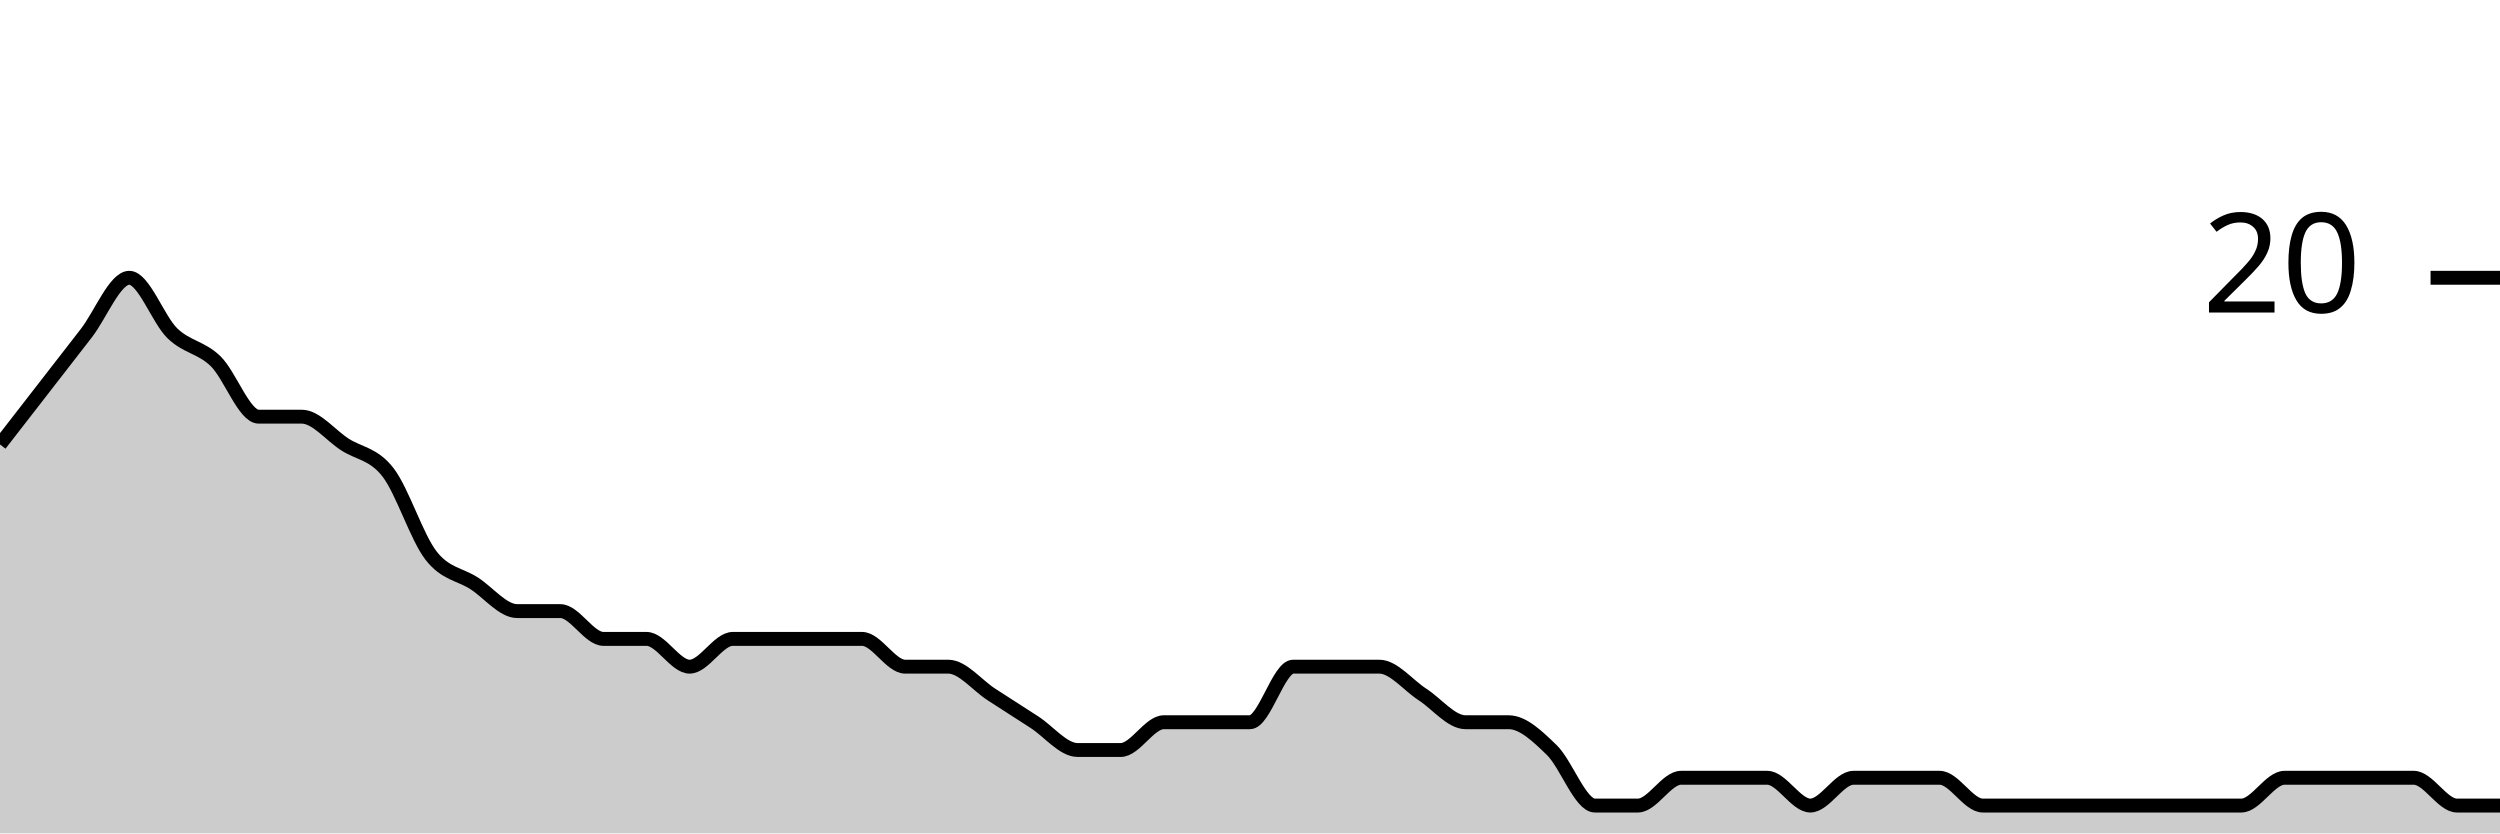
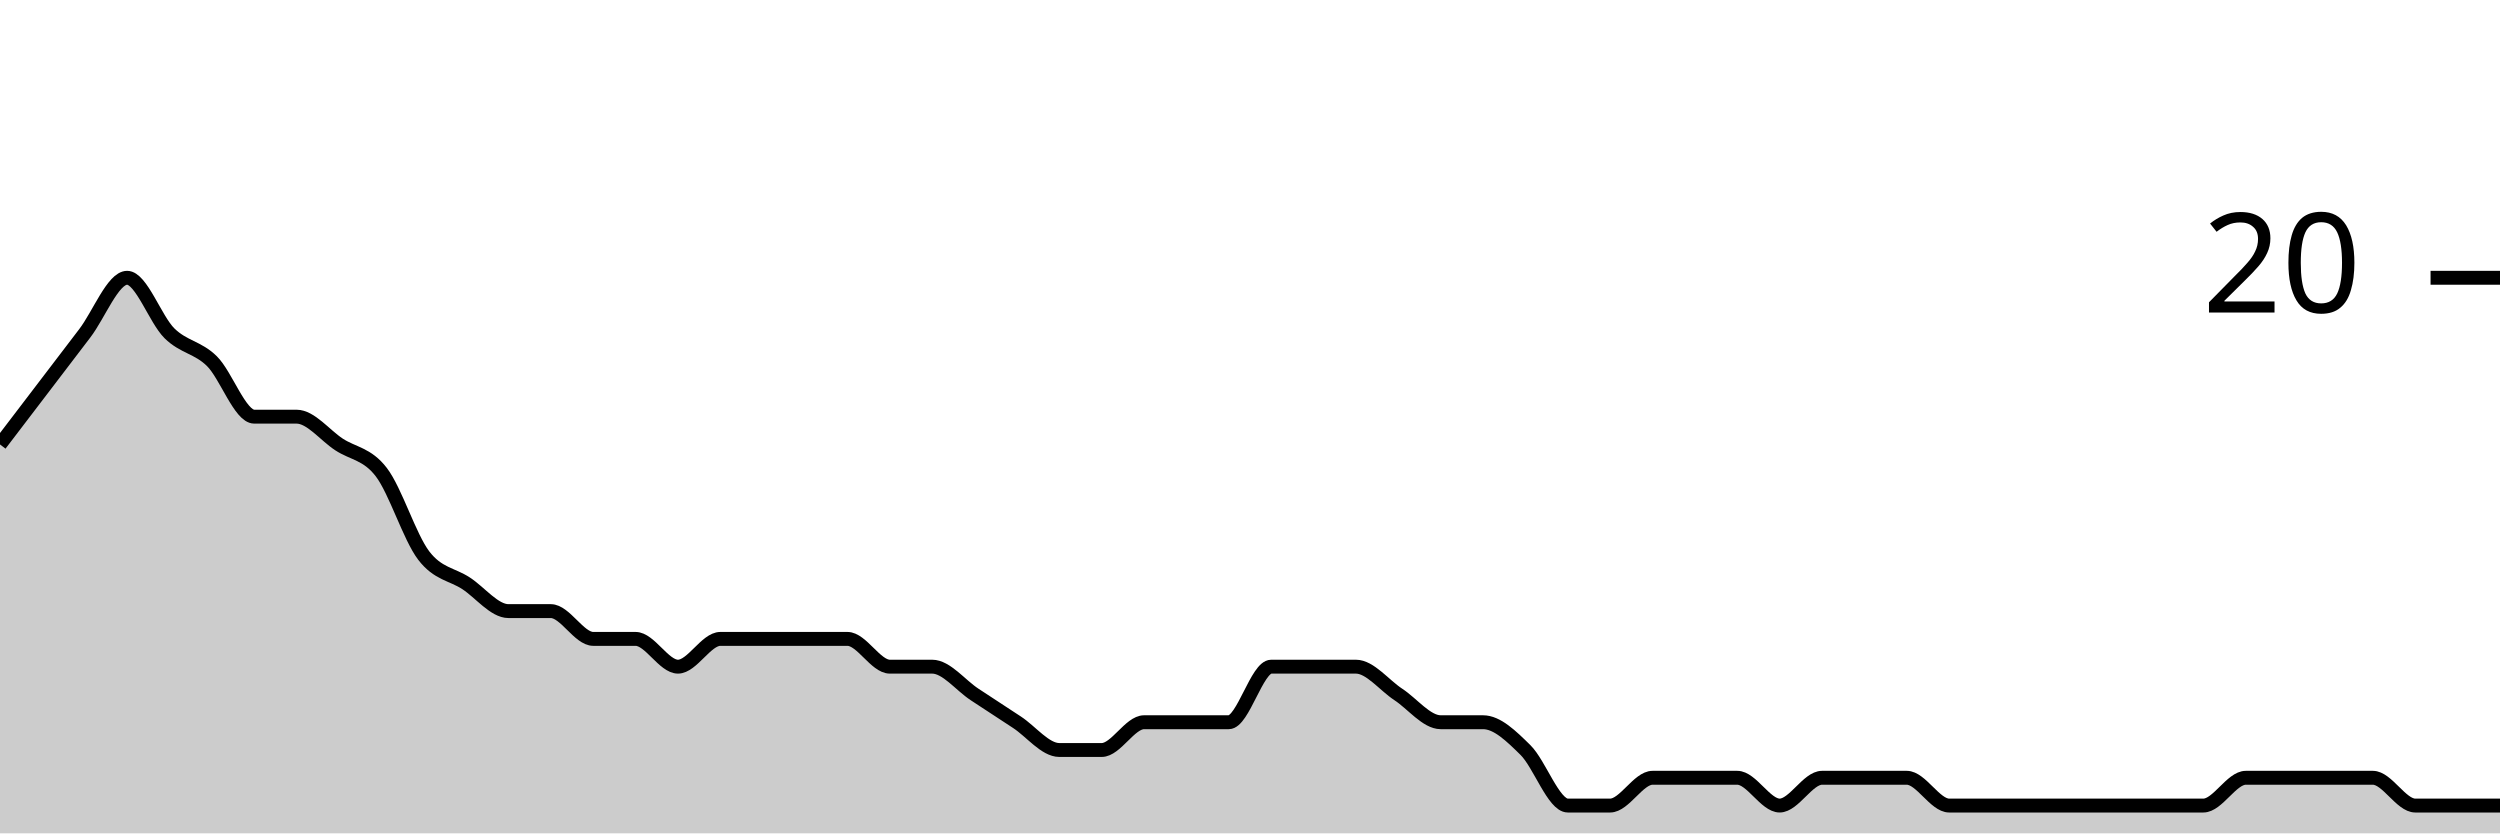
<svg xmlns="http://www.w3.org/2000/svg" viewBox="0 0 180 60">
  <g transform="translate(0,20)">
-     <path class="area" fill="rgba(0, 0, 0, 0.2)" d="M0,12C1.034,10.667,2.069,9.333,3.103,8C4.138,6.667,5.172,5.333,6.207,4C7.241,2.667,8.276,0,9.31,0C10.345,0,11.379,3,12.414,4C13.448,5,14.483,5,15.517,6C16.552,7,17.586,10,18.621,10C19.655,10,20.69,10,21.724,10C22.759,10,23.793,11.333,24.828,12C25.862,12.667,26.897,12.667,27.931,14C28.966,15.333,30,18.667,31.034,20C32.069,21.333,33.103,21.333,34.138,22C35.172,22.667,36.207,24,37.241,24C38.276,24,39.31,24,40.345,24C41.379,24,42.414,26,43.448,26C44.483,26,45.517,26,46.552,26C47.586,26,48.621,28,49.655,28C50.69,28,51.724,26,52.759,26C53.793,26,54.828,26,55.862,26C56.897,26,57.931,26,58.966,26C60,26,61.034,26,62.069,26C63.103,26,64.138,28,65.172,28C66.207,28,67.241,28,68.276,28C69.31,28,70.345,29.333,71.379,30C72.414,30.667,73.448,31.333,74.483,32C75.517,32.667,76.552,34,77.586,34C78.621,34,79.655,34,80.69,34C81.724,34,82.759,32,83.793,32C84.828,32,85.862,32,86.897,32C87.931,32,88.966,32,90,32C91.034,32,92.069,28,93.103,28C94.138,28,95.172,28,96.207,28C97.241,28,98.276,28,99.31,28C100.345,28,101.379,29.333,102.414,30C103.448,30.667,104.483,32,105.517,32C106.552,32,107.586,32,108.621,32C109.655,32,110.69,33,111.724,34C112.759,35,113.793,38,114.828,38C115.862,38,116.897,38,117.931,38C118.966,38,120,36,121.034,36C122.069,36,123.103,36,124.138,36C125.172,36,126.207,36,127.241,36C128.276,36,129.31,38,130.345,38C131.379,38,132.414,36,133.448,36C134.483,36,135.517,36,136.552,36C137.586,36,138.621,36,139.655,36C140.69,36,141.724,38,142.759,38C143.793,38,144.828,38,145.862,38C146.897,38,147.931,38,148.966,38C150,38,151.034,38,152.069,38C153.103,38,154.138,38,155.172,38C156.207,38,157.241,38,158.276,38C159.31,38,160.345,38,161.379,38C162.414,38,163.448,36,164.483,36C165.517,36,166.552,36,167.586,36C168.621,36,169.655,36,170.69,36C171.724,36,172.759,36,173.793,36C174.828,36,175.862,38,176.897,38C177.931,38,178.966,38,180,38L180,40C178.966,40,177.931,40,176.897,40C175.862,40,174.828,40,173.793,40C172.759,40,171.724,40,170.69,40C169.655,40,168.621,40,167.586,40C166.552,40,165.517,40,164.483,40C163.448,40,162.414,40,161.379,40C160.345,40,159.31,40,158.276,40C157.241,40,156.207,40,155.172,40C154.138,40,153.103,40,152.069,40C151.034,40,150,40,148.966,40C147.931,40,146.897,40,145.862,40C144.828,40,143.793,40,142.759,40C141.724,40,140.69,40,139.655,40C138.621,40,137.586,40,136.552,40C135.517,40,134.483,40,133.448,40C132.414,40,131.379,40,130.345,40C129.31,40,128.276,40,127.241,40C126.207,40,125.172,40,124.138,40C123.103,40,122.069,40,121.034,40C120,40,118.966,40,117.931,40C116.897,40,115.862,40,114.828,40C113.793,40,112.759,40,111.724,40C110.69,40,109.655,40,108.621,40C107.586,40,106.552,40,105.517,40C104.483,40,103.448,40,102.414,40C101.379,40,100.345,40,99.31,40C98.276,40,97.241,40,96.207,40C95.172,40,94.138,40,93.103,40C92.069,40,91.034,40,90,40C88.966,40,87.931,40,86.897,40C85.862,40,84.828,40,83.793,40C82.759,40,81.724,40,80.69,40C79.655,40,78.621,40,77.586,40C76.552,40,75.517,40,74.483,40C73.448,40,72.414,40,71.379,40C70.345,40,69.31,40,68.276,40C67.241,40,66.207,40,65.172,40C64.138,40,63.103,40,62.069,40C61.034,40,60,40,58.966,40C57.931,40,56.897,40,55.862,40C54.828,40,53.793,40,52.759,40C51.724,40,50.69,40,49.655,40C48.621,40,47.586,40,46.552,40C45.517,40,44.483,40,43.448,40C42.414,40,41.379,40,40.345,40C39.31,40,38.276,40,37.241,40C36.207,40,35.172,40,34.138,40C33.103,40,32.069,40,31.034,40C30,40,28.966,40,27.931,40C26.897,40,25.862,40,24.828,40C23.793,40,22.759,40,21.724,40C20.69,40,19.655,40,18.621,40C17.586,40,16.552,40,15.517,40C14.483,40,13.448,40,12.414,40C11.379,40,10.345,40,9.31,40C8.276,40,7.241,40,6.207,40C5.172,40,4.138,40,3.103,40C2.069,40,1.034,40,0,40Z" />
-     <path class="line" stroke="black" fill="none" d="M0,12C1.034,10.667,2.069,9.333,3.103,8C4.138,6.667,5.172,5.333,6.207,4C7.241,2.667,8.276,0,9.31,0C10.345,0,11.379,3,12.414,4C13.448,5,14.483,5,15.517,6C16.552,7,17.586,10,18.621,10C19.655,10,20.69,10,21.724,10C22.759,10,23.793,11.333,24.828,12C25.862,12.667,26.897,12.667,27.931,14C28.966,15.333,30,18.667,31.034,20C32.069,21.333,33.103,21.333,34.138,22C35.172,22.667,36.207,24,37.241,24C38.276,24,39.31,24,40.345,24C41.379,24,42.414,26,43.448,26C44.483,26,45.517,26,46.552,26C47.586,26,48.621,28,49.655,28C50.69,28,51.724,26,52.759,26C53.793,26,54.828,26,55.862,26C56.897,26,57.931,26,58.966,26C60,26,61.034,26,62.069,26C63.103,26,64.138,28,65.172,28C66.207,28,67.241,28,68.276,28C69.31,28,70.345,29.333,71.379,30C72.414,30.667,73.448,31.333,74.483,32C75.517,32.667,76.552,34,77.586,34C78.621,34,79.655,34,80.69,34C81.724,34,82.759,32,83.793,32C84.828,32,85.862,32,86.897,32C87.931,32,88.966,32,90,32C91.034,32,92.069,28,93.103,28C94.138,28,95.172,28,96.207,28C97.241,28,98.276,28,99.31,28C100.345,28,101.379,29.333,102.414,30C103.448,30.667,104.483,32,105.517,32C106.552,32,107.586,32,108.621,32C109.655,32,110.69,33,111.724,34C112.759,35,113.793,38,114.828,38C115.862,38,116.897,38,117.931,38C118.966,38,120,36,121.034,36C122.069,36,123.103,36,124.138,36C125.172,36,126.207,36,127.241,36C128.276,36,129.31,38,130.345,38C131.379,38,132.414,36,133.448,36C134.483,36,135.517,36,136.552,36C137.586,36,138.621,36,139.655,36C140.69,36,141.724,38,142.759,38C143.793,38,144.828,38,145.862,38C146.897,38,147.931,38,148.966,38C150,38,151.034,38,152.069,38C153.103,38,154.138,38,155.172,38C156.207,38,157.241,38,158.276,38C159.31,38,160.345,38,161.379,38C162.414,38,163.448,36,164.483,36C165.517,36,166.552,36,167.586,36C168.621,36,169.655,36,170.69,36C171.724,36,172.759,36,173.793,36C174.828,36,175.862,38,176.897,38C177.931,38,178.966,38,180,38" />
+     <path class="area" fill="rgba(0, 0, 0, 0.2)" d="M0,12C1.017,10.667,2.034,9.333,3.051,8C4.068,6.667,5.085,5.333,6.102,4C7.119,2.667,8.136,0,9.153,0C10.169,0,11.186,3,12.203,4C13.22,5,14.237,5,15.254,6C16.271,7,17.288,10,18.305,10C19.322,10,20.339,10,21.356,10C22.373,10,23.39,11.333,24.407,12C25.424,12.667,26.441,12.667,27.458,14C28.475,15.333,29.492,18.667,30.508,20C31.525,21.333,32.542,21.333,33.559,22C34.576,22.667,35.593,24,36.61,24C37.627,24,38.644,24,39.661,24C40.678,24,41.695,26,42.712,26C43.729,26,44.746,26,45.763,26C46.78,26,47.797,28,48.814,28C49.831,28,50.847,26,51.864,26C52.881,26,53.898,26,54.915,26C55.932,26,56.949,26,57.966,26C58.983,26,60,26,61.017,26C62.034,26,63.051,28,64.068,28C65.085,28,66.102,28,67.119,28C68.136,28,69.153,29.333,70.169,30C71.186,30.667,72.203,31.333,73.22,32C74.237,32.667,75.254,34,76.271,34C77.288,34,78.305,34,79.322,34C80.339,34,81.356,32,82.373,32C83.39,32,84.407,32,85.424,32C86.441,32,87.458,32,88.475,32C89.492,32,90.508,28,91.525,28C92.542,28,93.559,28,94.576,28C95.593,28,96.61,28,97.627,28C98.644,28,99.661,29.333,100.678,30C101.695,30.667,102.712,32,103.729,32C104.746,32,105.763,32,106.78,32C107.797,32,108.814,33,109.831,34C110.847,35,111.864,38,112.881,38C113.898,38,114.915,38,115.932,38C116.949,38,117.966,36,118.983,36C120,36,121.017,36,122.034,36C123.051,36,124.068,36,125.085,36C126.102,36,127.119,38,128.136,38C129.153,38,130.169,36,131.186,36C132.203,36,133.22,36,134.237,36C135.254,36,136.271,36,137.288,36C138.305,36,139.322,38,140.339,38C141.356,38,142.373,38,143.39,38C144.407,38,145.424,38,146.441,38C147.458,38,148.475,38,149.492,38C150.508,38,151.525,38,152.542,38C153.559,38,154.576,38,155.593,38C156.61,38,157.627,38,158.644,38C159.661,38,160.678,36,161.695,36C162.712,36,163.729,36,164.746,36C165.763,36,166.78,36,167.797,36C168.814,36,169.831,36,170.847,36C171.864,36,172.881,38,173.898,38C174.915,38,175.932,38,176.949,38C177.966,38,178.983,38,180,38L180,40C178.983,40,177.966,40,176.949,40C175.932,40,174.915,40,173.898,40C172.881,40,171.864,40,170.847,40C169.831,40,168.814,40,167.797,40C166.78,40,165.763,40,164.746,40C163.729,40,162.712,40,161.695,40C160.678,40,159.661,40,158.644,40C157.627,40,156.61,40,155.593,40C154.576,40,153.559,40,152.542,40C151.525,40,150.508,40,149.492,40C148.475,40,147.458,40,146.441,40C145.424,40,144.407,40,143.39,40C142.373,40,141.356,40,140.339,40C139.322,40,138.305,40,137.288,40C136.271,40,135.254,40,134.237,40C133.22,40,132.203,40,131.186,40C130.169,40,129.153,40,128.136,40C127.119,40,126.102,40,125.085,40C124.068,40,123.051,40,122.034,40C121.017,40,120,40,118.983,40C117.966,40,116.949,40,115.932,40C114.915,40,113.898,40,112.881,40C111.864,40,110.847,40,109.831,40C108.814,40,107.797,40,106.78,40C105.763,40,104.746,40,103.729,40C102.712,40,101.695,40,100.678,40C99.661,40,98.644,40,97.627,40C96.61,40,95.593,40,94.576,40C93.559,40,92.542,40,91.525,40C90.508,40,89.492,40,88.475,40C87.458,40,86.441,40,85.424,40C84.407,40,83.39,40,82.373,40C81.356,40,80.339,40,79.322,40C78.305,40,77.288,40,76.271,40C75.254,40,74.237,40,73.22,40C72.203,40,71.186,40,70.169,40C69.153,40,68.136,40,67.119,40C66.102,40,65.085,40,64.068,40C63.051,40,62.034,40,61.017,40C60,40,58.983,40,57.966,40C56.949,40,55.932,40,54.915,40C53.898,40,52.881,40,51.864,40C50.847,40,49.831,40,48.814,40C47.797,40,46.78,40,45.763,40C44.746,40,43.729,40,42.712,40C41.695,40,40.678,40,39.661,40C38.644,40,37.627,40,36.61,40C35.593,40,34.576,40,33.559,40C32.542,40,31.525,40,30.508,40C29.492,40,28.475,40,27.458,40C26.441,40,25.424,40,24.407,40C23.39,40,22.373,40,21.356,40C20.339,40,19.322,40,18.305,40C17.288,40,16.271,40,15.254,40C14.237,40,13.22,40,12.203,40C11.186,40,10.169,40,9.153,40C8.136,40,7.119,40,6.102,40C5.085,40,4.068,40,3.051,40C2.034,40,1.017,40,0,40Z" />
+     <path class="line" stroke="black" fill="none" d="M0,12C1.017,10.667,2.034,9.333,3.051,8C4.068,6.667,5.085,5.333,6.102,4C7.119,2.667,8.136,0,9.153,0C10.169,0,11.186,3,12.203,4C13.22,5,14.237,5,15.254,6C16.271,7,17.288,10,18.305,10C19.322,10,20.339,10,21.356,10C22.373,10,23.39,11.333,24.407,12C25.424,12.667,26.441,12.667,27.458,14C28.475,15.333,29.492,18.667,30.508,20C31.525,21.333,32.542,21.333,33.559,22C34.576,22.667,35.593,24,36.61,24C37.627,24,38.644,24,39.661,24C40.678,24,41.695,26,42.712,26C43.729,26,44.746,26,45.763,26C46.78,26,47.797,28,48.814,28C49.831,28,50.847,26,51.864,26C52.881,26,53.898,26,54.915,26C55.932,26,56.949,26,57.966,26C58.983,26,60,26,61.017,26C62.034,26,63.051,28,64.068,28C65.085,28,66.102,28,67.119,28C68.136,28,69.153,29.333,70.169,30C71.186,30.667,72.203,31.333,73.22,32C74.237,32.667,75.254,34,76.271,34C77.288,34,78.305,34,79.322,34C80.339,34,81.356,32,82.373,32C83.39,32,84.407,32,85.424,32C86.441,32,87.458,32,88.475,32C89.492,32,90.508,28,91.525,28C92.542,28,93.559,28,94.576,28C95.593,28,96.61,28,97.627,28C98.644,28,99.661,29.333,100.678,30C101.695,30.667,102.712,32,103.729,32C104.746,32,105.763,32,106.78,32C107.797,32,108.814,33,109.831,34C110.847,35,111.864,38,112.881,38C113.898,38,114.915,38,115.932,38C116.949,38,117.966,36,118.983,36C120,36,121.017,36,122.034,36C123.051,36,124.068,36,125.085,36C126.102,36,127.119,38,128.136,38C129.153,38,130.169,36,131.186,36C132.203,36,133.22,36,134.237,36C135.254,36,136.271,36,137.288,36C138.305,36,139.322,38,140.339,38C141.356,38,142.373,38,143.39,38C144.407,38,145.424,38,146.441,38C147.458,38,148.475,38,149.492,38C150.508,38,151.525,38,152.542,38C153.559,38,154.576,38,155.593,38C156.61,38,157.627,38,158.644,38C159.661,38,160.678,36,161.695,36C162.712,36,163.729,36,164.746,36C165.763,36,166.78,36,167.797,36C168.814,36,169.831,36,170.847,36C171.864,36,172.881,38,173.898,38C174.915,38,175.932,38,176.949,38C177.966,38,178.983,38,180,38" />
    <path class="axis-ceiling" stroke-width="1" stroke="black" fill="none" d="M175,0L180,0" />
    <text class="axis-ceiling-label" font-family="sans-serif" text-anchor="end" font-size="10px" x="170" y="2.5">20</text>
  </g>
</svg>
